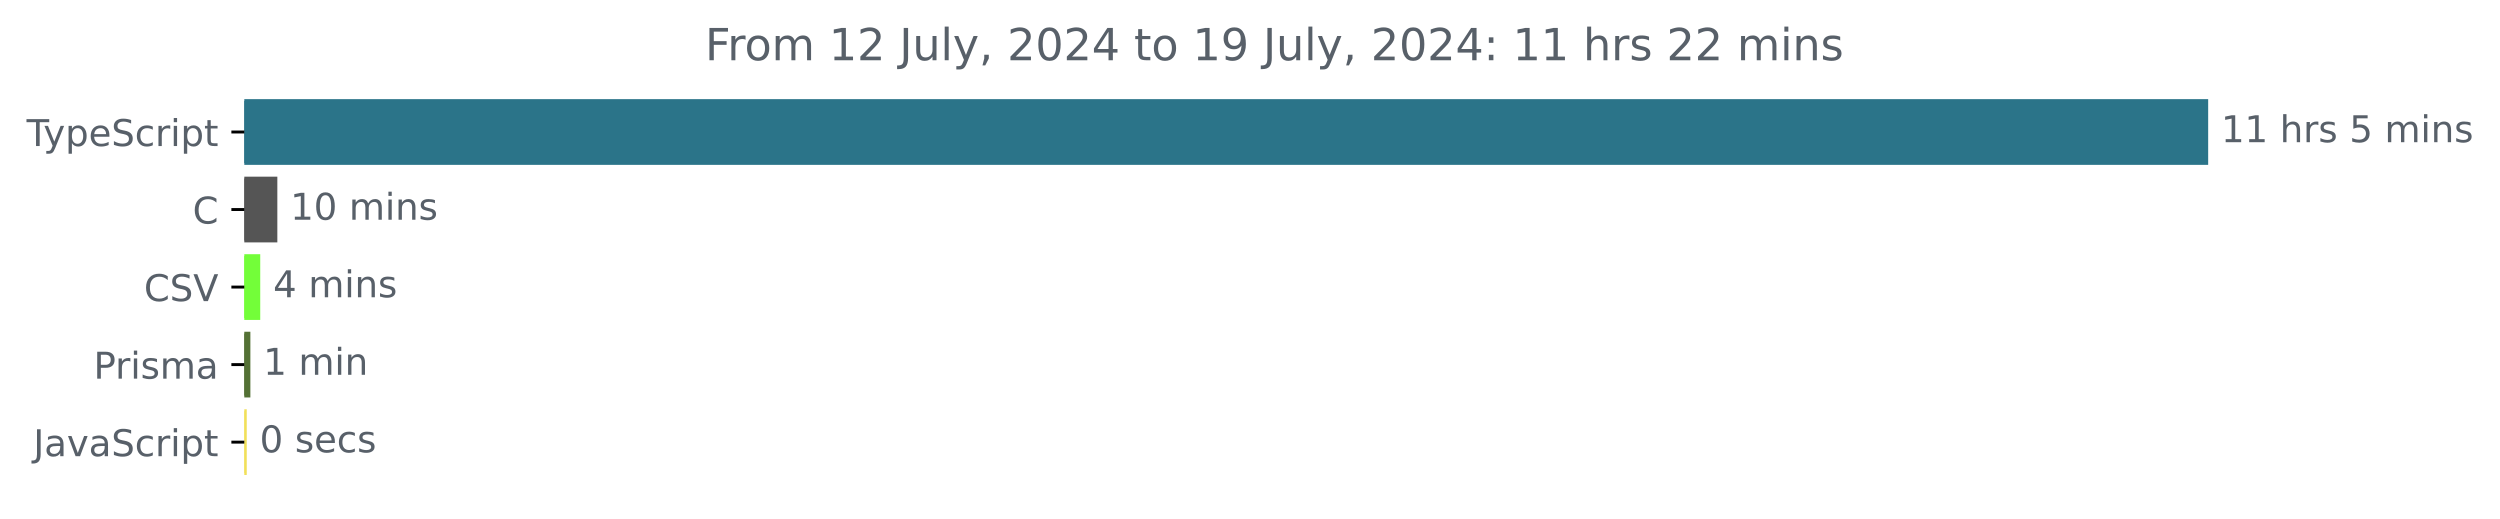
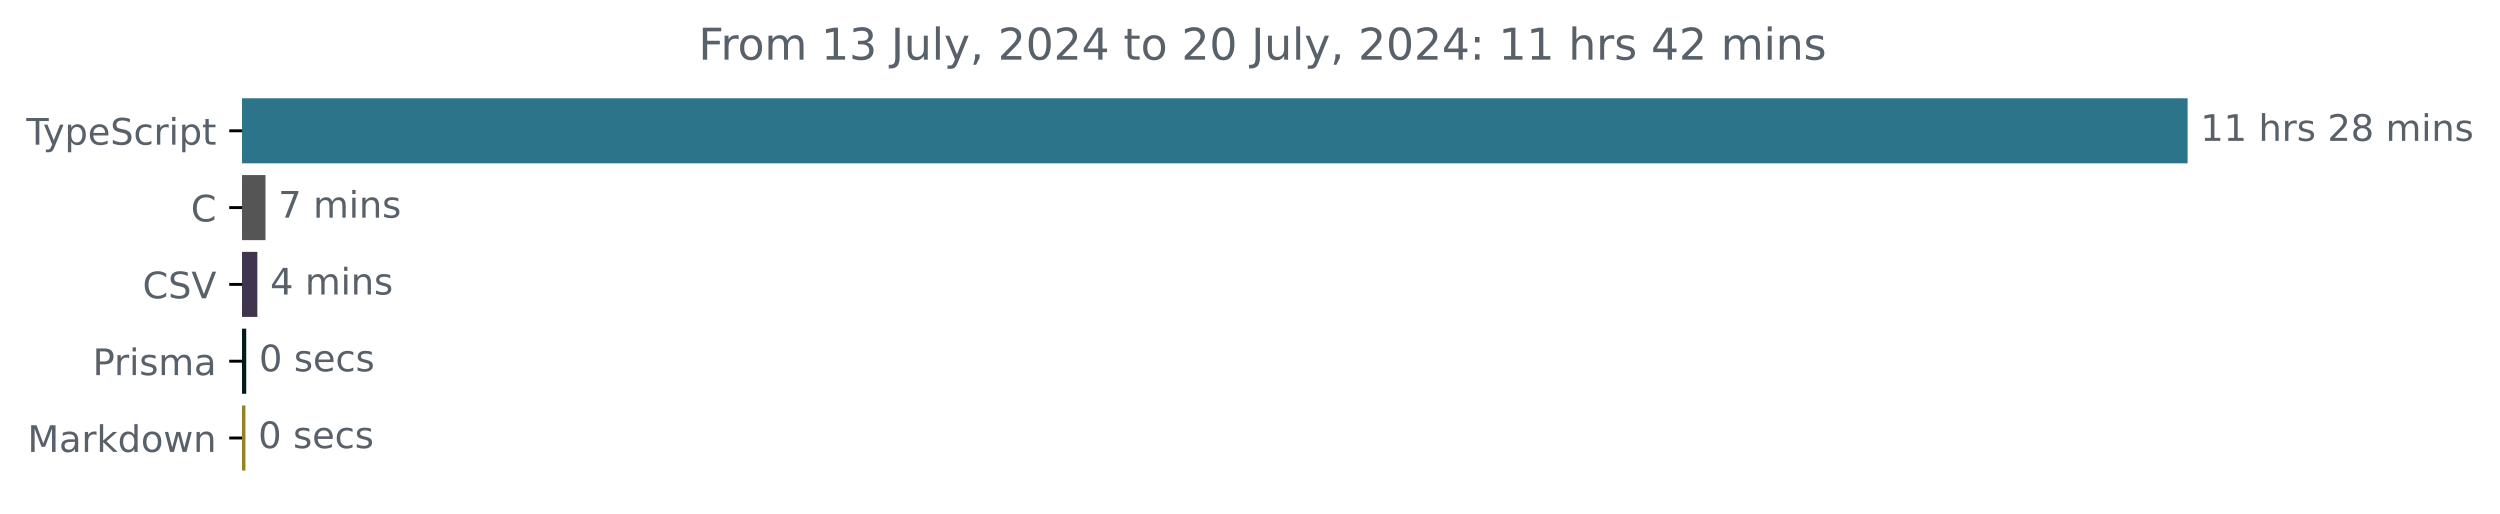
- <svg xmlns="http://www.w3.org/2000/svg" xmlns:xlink="http://www.w3.org/1999/xlink" width="677.144pt" height="140.398pt" viewBox="0 0 677.144 140.398" version="1.1">
+ <svg xmlns="http://www.w3.org/2000/svg" xmlns:xlink="http://www.w3.org/1999/xlink" width="683.507pt" height="140.398pt" viewBox="0 0 683.507 140.398" version="1.1">
  <defs>
    <style type="text/css">*{stroke-linejoin: round; stroke-linecap: butt}</style>
  </defs>
  <g id="figure_1">
    <g id="patch_1">
-       <path d="M -0 140.398  L 677.144 140.398  L 677.144 0  L -0 0  L -0 140.398  z " style="fill: none" />
+       <path d="M -0 140.398  L 683.507 140.398  L 683.507 0  L -0 0  L -0 140.398  z " style="fill: none" />
    </g>
    <g id="axes_1">
      <g id="patch_2">
-         <path d="M 66.17 27.358  L 597.599 27.358  L 597.599 44.158  L 66.17 44.158  z " clip-path="url(#pf4440fd748)" style="fill: #2b7489; stroke: #2b7489; stroke-linejoin: miter" />
+         <path d="M 66.17 27.358  L 597.599 27.358  L 597.599 44.158  L 66.17 44.158  z " clip-path="url(#p0adb0c2eaa)" style="fill: #2b7489; stroke: #2b7489; stroke-linejoin: miter" />
      </g>
      <g id="patch_3">
-         <path d="M 66.17 48.358  L 74.619 48.358  L 74.619 65.158  L 66.17 65.158  z " clip-path="url(#pf4440fd748)" style="fill: #555555; stroke: #555555; stroke-linejoin: miter" />
+         <path d="M 66.17 48.358  L 72.082 48.358  L 72.082 65.158  L 66.17 65.158  z " clip-path="url(#p0adb0c2eaa)" style="fill: #555555; stroke: #555555; stroke-linejoin: miter" />
      </g>
      <g id="patch_4">
-         <path d="M 66.17 69.358  L 69.986 69.358  L 69.986 86.158  L 66.17 86.158  z " clip-path="url(#pf4440fd748)" style="fill: #73fe39; stroke: #73fe39; stroke-linejoin: miter" />
+         <path d="M 66.17 69.358  L 69.858 69.358  L 69.858 86.158  L 66.17 86.158  z " clip-path="url(#p0adb0c2eaa)" style="fill: #41344e; stroke: #41344e; stroke-linejoin: miter" />
      </g>
      <g id="patch_5">
-         <path d="M 66.17 90.358  L 67.315 90.358  L 67.315 107.158  L 66.17 107.158  z " clip-path="url(#pf4440fd748)" style="fill: #547135; stroke: #547135; stroke-linejoin: miter" />
+         <path d="M 66.17 90.358  L 66.821 90.358  L 66.821 107.158  L 66.17 107.158  z " clip-path="url(#p0adb0c2eaa)" style="fill: #041b1d; stroke: #041b1d; stroke-linejoin: miter" />
      </g>
      <g id="patch_6">
-         <path d="M 66.17 111.358  L 66.334 111.358  L 66.334 128.158  L 66.17 128.158  z " clip-path="url(#pf4440fd748)" style="fill: #f1e05a; stroke: #f1e05a; stroke-linejoin: miter" />
+         <path d="M 66.17 111.358  L 66.604 111.358  L 66.604 128.158  L 66.17 128.158  z " clip-path="url(#p0adb0c2eaa)" style="fill: #948224; stroke: #948224; stroke-linejoin: miter" />
      </g>
      <g id="matplotlib.axis_1" />
      <g id="matplotlib.axis_2">
        <g id="ytick_1">
          <g id="line2d_1">
            <defs>
-               <path id="md02b63f171" d="M 0 0  L -3.5 0  " style="stroke: #000000; stroke-width: 0.8" />
+               <path id="m148d511587" d="M 0 0  L -3.5 0  " style="stroke: #000000; stroke-width: 0.8" />
            </defs>
            <g>
-               <use xlink:href="#md02b63f171" x="66.17" y="35.758" style="stroke: #000000; stroke-width: 0.8" />
+               <use xlink:href="#m148d511587" x="66.17" y="35.758" style="stroke: #000000; stroke-width: 0.8" />
            </g>
          </g>
          <g id="text_1">
            <g style="fill: #586069" transform="translate(7.2 39.55734) scale(0.1 -0.1)">
              <defs>
                <path id="DejaVuSans-54" d="M -19 4666  L 3928 4666  L 3928 4134  L 2272 4134  L 2272 0  L 1638 0  L 1638 4134  L -19 4134  L -19 4666  z " transform="scale(0.015625)" />
                <path id="DejaVuSans-79" d="M 2059 -325  Q 1816 -950 1584 -1140  Q 1353 -1331 966 -1331  L 506 -1331  L 506 -850  L 844 -850  Q 1081 -850 1212 -737  Q 1344 -625 1503 -206  L 1606 56  L 191 3500  L 800 3500  L 1894 763  L 2988 3500  L 3597 3500  L 2059 -325  z " transform="scale(0.015625)" />
                <path id="DejaVuSans-70" d="M 1159 525  L 1159 -1331  L 581 -1331  L 581 3500  L 1159 3500  L 1159 2969  Q 1341 3281 1617 3432  Q 1894 3584 2278 3584  Q 2916 3584 3314 3078  Q 3713 2572 3713 1747  Q 3713 922 3314 415  Q 2916 -91 2278 -91  Q 1894 -91 1617 61  Q 1341 213 1159 525  z M 3116 1747  Q 3116 2381 2855 2742  Q 2594 3103 2138 3103  Q 1681 3103 1420 2742  Q 1159 2381 1159 1747  Q 1159 1113 1420 752  Q 1681 391 2138 391  Q 2594 391 2855 752  Q 3116 1113 3116 1747  z " transform="scale(0.015625)" />
                <path id="DejaVuSans-65" d="M 3597 1894  L 3597 1613  L 953 1613  Q 991 1019 1311 708  Q 1631 397 2203 397  Q 2534 397 2845 478  Q 3156 559 3463 722  L 3463 178  Q 3153 47 2828 -22  Q 2503 -91 2169 -91  Q 1331 -91 842 396  Q 353 884 353 1716  Q 353 2575 817 3079  Q 1281 3584 2069 3584  Q 2775 3584 3186 3129  Q 3597 2675 3597 1894  z M 3022 2063  Q 3016 2534 2758 2815  Q 2500 3097 2075 3097  Q 1594 3097 1305 2825  Q 1016 2553 972 2059  L 3022 2063  z " transform="scale(0.015625)" />
                <path id="DejaVuSans-53" d="M 3425 4513  L 3425 3897  Q 3066 4069 2747 4153  Q 2428 4238 2131 4238  Q 1616 4238 1336 4038  Q 1056 3838 1056 3469  Q 1056 3159 1242 3001  Q 1428 2844 1947 2747  L 2328 2669  Q 3034 2534 3370 2195  Q 3706 1856 3706 1288  Q 3706 609 3251 259  Q 2797 -91 1919 -91  Q 1588 -91 1214 -16  Q 841 59 441 206  L 441 856  Q 825 641 1194 531  Q 1563 422 1919 422  Q 2459 422 2753 634  Q 3047 847 3047 1241  Q 3047 1584 2836 1778  Q 2625 1972 2144 2069  L 1759 2144  Q 1053 2284 737 2584  Q 422 2884 422 3419  Q 422 4038 858 4394  Q 1294 4750 2059 4750  Q 2388 4750 2728 4690  Q 3069 4631 3425 4513  z " transform="scale(0.015625)" />
                <path id="DejaVuSans-63" d="M 3122 3366  L 3122 2828  Q 2878 2963 2633 3030  Q 2388 3097 2138 3097  Q 1578 3097 1268 2742  Q 959 2388 959 1747  Q 959 1106 1268 751  Q 1578 397 2138 397  Q 2388 397 2633 464  Q 2878 531 3122 666  L 3122 134  Q 2881 22 2623 -34  Q 2366 -91 2075 -91  Q 1284 -91 818 406  Q 353 903 353 1747  Q 353 2603 823 3093  Q 1294 3584 2113 3584  Q 2378 3584 2631 3529  Q 2884 3475 3122 3366  z " transform="scale(0.015625)" />
                <path id="DejaVuSans-72" d="M 2631 2963  Q 2534 3019 2420 3045  Q 2306 3072 2169 3072  Q 1681 3072 1420 2755  Q 1159 2438 1159 1844  L 1159 0  L 581 0  L 581 3500  L 1159 3500  L 1159 2956  Q 1341 3275 1631 3429  Q 1922 3584 2338 3584  Q 2397 3584 2469 3576  Q 2541 3569 2628 3553  L 2631 2963  z " transform="scale(0.015625)" />
                <path id="DejaVuSans-69" d="M 603 3500  L 1178 3500  L 1178 0  L 603 0  L 603 3500  z M 603 4863  L 1178 4863  L 1178 4134  L 603 4134  L 603 4863  z " transform="scale(0.015625)" />
                <path id="DejaVuSans-74" d="M 1172 4494  L 1172 3500  L 2356 3500  L 2356 3053  L 1172 3053  L 1172 1153  Q 1172 725 1289 603  Q 1406 481 1766 481  L 2356 481  L 2356 0  L 1766 0  Q 1100 0 847 248  Q 594 497 594 1153  L 594 3053  L 172 3053  L 172 3500  L 594 3500  L 594 4494  L 1172 4494  z " transform="scale(0.015625)" />
              </defs>
              <use xlink:href="#DejaVuSans-54" />
              <use xlink:href="#DejaVuSans-79" x="45.459" />
              <use xlink:href="#DejaVuSans-70" x="104.639" />
              <use xlink:href="#DejaVuSans-65" x="168.115" />
              <use xlink:href="#DejaVuSans-53" x="229.639" />
              <use xlink:href="#DejaVuSans-63" x="293.115" />
              <use xlink:href="#DejaVuSans-72" x="348.096" />
              <use xlink:href="#DejaVuSans-69" x="389.209" />
              <use xlink:href="#DejaVuSans-70" x="416.992" />
              <use xlink:href="#DejaVuSans-74" x="480.469" />
            </g>
          </g>
        </g>
        <g id="ytick_2">
          <g id="line2d_2">
            <g>
-               <use xlink:href="#md02b63f171" x="66.17" y="56.758" style="stroke: #000000; stroke-width: 0.8" />
+               <use xlink:href="#m148d511587" x="66.17" y="56.758" style="stroke: #000000; stroke-width: 0.8" />
            </g>
          </g>
          <g id="text_2">
            <g style="fill: #586069" transform="translate(52.1875 60.55734) scale(0.1 -0.1)">
              <defs>
                <path id="DejaVuSans-43" d="M 4122 4306  L 4122 3641  Q 3803 3938 3442 4084  Q 3081 4231 2675 4231  Q 1875 4231 1450 3742  Q 1025 3253 1025 2328  Q 1025 1406 1450 917  Q 1875 428 2675 428  Q 3081 428 3442 575  Q 3803 722 4122 1019  L 4122 359  Q 3791 134 3420 21  Q 3050 -91 2638 -91  Q 1578 -91 968 557  Q 359 1206 359 2328  Q 359 3453 968 4101  Q 1578 4750 2638 4750  Q 3056 4750 3426 4639  Q 3797 4528 4122 4306  z " transform="scale(0.015625)" />
              </defs>
              <use xlink:href="#DejaVuSans-43" />
            </g>
          </g>
        </g>
        <g id="ytick_3">
          <g id="line2d_3">
            <g>
-               <use xlink:href="#md02b63f171" x="66.17" y="77.758" style="stroke: #000000; stroke-width: 0.8" />
+               <use xlink:href="#m148d511587" x="66.17" y="77.758" style="stroke: #000000; stroke-width: 0.8" />
            </g>
          </g>
          <g id="text_3">
            <g style="fill: #586069" transform="translate(38.99844 81.55734) scale(0.1 -0.1)">
              <defs>
                <path id="DejaVuSans-56" d="M 1831 0  L 50 4666  L 709 4666  L 2188 738  L 3669 4666  L 4325 4666  L 2547 0  L 1831 0  z " transform="scale(0.015625)" />
              </defs>
              <use xlink:href="#DejaVuSans-43" />
              <use xlink:href="#DejaVuSans-53" x="69.824" />
              <use xlink:href="#DejaVuSans-56" x="133.301" />
            </g>
          </g>
        </g>
        <g id="ytick_4">
          <g id="line2d_4">
            <g>
-               <use xlink:href="#md02b63f171" x="66.17" y="98.758" style="stroke: #000000; stroke-width: 0.8" />
+               <use xlink:href="#m148d511587" x="66.17" y="98.758" style="stroke: #000000; stroke-width: 0.8" />
            </g>
          </g>
          <g id="text_4">
            <g style="fill: #586069" transform="translate(25.34844 102.5573) scale(0.1 -0.1)">
              <defs>
                <path id="DejaVuSans-50" d="M 1259 4147  L 1259 2394  L 2053 2394  Q 2494 2394 2734 2622  Q 2975 2850 2975 3272  Q 2975 3691 2734 3919  Q 2494 4147 2053 4147  L 1259 4147  z M 628 4666  L 2053 4666  Q 2838 4666 3239 4311  Q 3641 3956 3641 3272  Q 3641 2581 3239 2228  Q 2838 1875 2053 1875  L 1259 1875  L 1259 0  L 628 0  L 628 4666  z " transform="scale(0.015625)" />
                <path id="DejaVuSans-73" d="M 2834 3397  L 2834 2853  Q 2591 2978 2328 3040  Q 2066 3103 1784 3103  Q 1356 3103 1142 2972  Q 928 2841 928 2578  Q 928 2378 1081 2264  Q 1234 2150 1697 2047  L 1894 2003  Q 2506 1872 2764 1633  Q 3022 1394 3022 966  Q 3022 478 2636 193  Q 2250 -91 1575 -91  Q 1294 -91 989 -36  Q 684 19 347 128  L 347 722  Q 666 556 975 473  Q 1284 391 1588 391  Q 1994 391 2212 530  Q 2431 669 2431 922  Q 2431 1156 2273 1281  Q 2116 1406 1581 1522  L 1381 1569  Q 847 1681 609 1914  Q 372 2147 372 2553  Q 372 3047 722 3315  Q 1072 3584 1716 3584  Q 2034 3584 2315 3537  Q 2597 3491 2834 3397  z " transform="scale(0.015625)" />
                <path id="DejaVuSans-6d" d="M 3328 2828  Q 3544 3216 3844 3400  Q 4144 3584 4550 3584  Q 5097 3584 5394 3201  Q 5691 2819 5691 2113  L 5691 0  L 5113 0  L 5113 2094  Q 5113 2597 4934 2840  Q 4756 3084 4391 3084  Q 3944 3084 3684 2787  Q 3425 2491 3425 1978  L 3425 0  L 2847 0  L 2847 2094  Q 2847 2600 2669 2842  Q 2491 3084 2119 3084  Q 1678 3084 1418 2786  Q 1159 2488 1159 1978  L 1159 0  L 581 0  L 581 3500  L 1159 3500  L 1159 2956  Q 1356 3278 1631 3431  Q 1906 3584 2284 3584  Q 2666 3584 2933 3390  Q 3200 3197 3328 2828  z " transform="scale(0.015625)" />
                <path id="DejaVuSans-61" d="M 2194 1759  Q 1497 1759 1228 1600  Q 959 1441 959 1056  Q 959 750 1161 570  Q 1363 391 1709 391  Q 2188 391 2477 730  Q 2766 1069 2766 1631  L 2766 1759  L 2194 1759  z M 3341 1997  L 3341 0  L 2766 0  L 2766 531  Q 2569 213 2275 61  Q 1981 -91 1556 -91  Q 1019 -91 701 211  Q 384 513 384 1019  Q 384 1609 779 1909  Q 1175 2209 1959 2209  L 2766 2209  L 2766 2266  Q 2766 2663 2505 2880  Q 2244 3097 1772 3097  Q 1472 3097 1187 3025  Q 903 2953 641 2809  L 641 3341  Q 956 3463 1253 3523  Q 1550 3584 1831 3584  Q 2591 3584 2966 3190  Q 3341 2797 3341 1997  z " transform="scale(0.015625)" />
              </defs>
              <use xlink:href="#DejaVuSans-50" />
              <use xlink:href="#DejaVuSans-72" x="58.553" />
              <use xlink:href="#DejaVuSans-69" x="99.666" />
              <use xlink:href="#DejaVuSans-73" x="127.449" />
              <use xlink:href="#DejaVuSans-6d" x="179.549" />
              <use xlink:href="#DejaVuSans-61" x="276.961" />
            </g>
          </g>
        </g>
        <g id="ytick_5">
          <g id="line2d_5">
            <g>
-               <use xlink:href="#md02b63f171" x="66.17" y="119.758" style="stroke: #000000; stroke-width: 0.8" />
+               <use xlink:href="#m148d511587" x="66.17" y="119.758" style="stroke: #000000; stroke-width: 0.8" />
            </g>
          </g>
          <g id="text_5">
-             <g style="fill: #586069" transform="translate(9.040625 123.5573) scale(0.1 -0.1)">
-               <defs>
-                 <path id="DejaVuSans-4a" d="M 628 4666  L 1259 4666  L 1259 325  Q 1259 -519 939 -900  Q 619 -1281 -91 -1281  L -331 -1281  L -331 -750  L -134 -750  Q 284 -750 456 -515  Q 628 -281 628 325  L 628 4666  z " transform="scale(0.015625)" />
-                 <path id="DejaVuSans-76" d="M 191 3500  L 800 3500  L 1894 563  L 2988 3500  L 3597 3500  L 2284 0  L 1503 0  L 191 3500  z " transform="scale(0.015625)" />
-               </defs>
-               <use xlink:href="#DejaVuSans-4a" />
-               <use xlink:href="#DejaVuSans-61" x="29.492" />
-               <use xlink:href="#DejaVuSans-76" x="90.771" />
-               <use xlink:href="#DejaVuSans-61" x="149.951" />
-               <use xlink:href="#DejaVuSans-53" x="211.23" />
-               <use xlink:href="#DejaVuSans-63" x="274.707" />
-               <use xlink:href="#DejaVuSans-72" x="329.688" />
-               <use xlink:href="#DejaVuSans-69" x="370.801" />
-               <use xlink:href="#DejaVuSans-70" x="398.584" />
-               <use xlink:href="#DejaVuSans-74" x="462.061" />
+             <g style="fill: #586069" transform="translate(7.529688 123.5573) scale(0.1 -0.1)">
+               <defs>
+                 <path id="DejaVuSans-4d" d="M 628 4666  L 1569 4666  L 2759 1491  L 3956 4666  L 4897 4666  L 4897 0  L 4281 0  L 4281 4097  L 3078 897  L 2444 897  L 1241 4097  L 1241 0  L 628 0  L 628 4666  z " transform="scale(0.015625)" />
+                 <path id="DejaVuSans-6b" d="M 581 4863  L 1159 4863  L 1159 1991  L 2875 3500  L 3609 3500  L 1753 1863  L 3688 0  L 2938 0  L 1159 1709  L 1159 0  L 581 0  L 581 4863  z " transform="scale(0.015625)" />
+                 <path id="DejaVuSans-64" d="M 2906 2969  L 2906 4863  L 3481 4863  L 3481 0  L 2906 0  L 2906 525  Q 2725 213 2448 61  Q 2172 -91 1784 -91  Q 1150 -91 751 415  Q 353 922 353 1747  Q 353 2572 751 3078  Q 1150 3584 1784 3584  Q 2172 3584 2448 3432  Q 2725 3281 2906 2969  z M 947 1747  Q 947 1113 1208 752  Q 1469 391 1925 391  Q 2381 391 2643 752  Q 2906 1113 2906 1747  Q 2906 2381 2643 2742  Q 2381 3103 1925 3103  Q 1469 3103 1208 2742  Q 947 2381 947 1747  z " transform="scale(0.015625)" />
+                 <path id="DejaVuSans-6f" d="M 1959 3097  Q 1497 3097 1228 2736  Q 959 2375 959 1747  Q 959 1119 1226 758  Q 1494 397 1959 397  Q 2419 397 2687 759  Q 2956 1122 2956 1747  Q 2956 2369 2687 2733  Q 2419 3097 1959 3097  z M 1959 3584  Q 2709 3584 3137 3096  Q 3566 2609 3566 1747  Q 3566 888 3137 398  Q 2709 -91 1959 -91  Q 1206 -91 779 398  Q 353 888 353 1747  Q 353 2609 779 3096  Q 1206 3584 1959 3584  z " transform="scale(0.015625)" />
+                 <path id="DejaVuSans-77" d="M 269 3500  L 844 3500  L 1563 769  L 2278 3500  L 2956 3500  L 3675 769  L 4391 3500  L 4966 3500  L 4050 0  L 3372 0  L 2619 2869  L 1863 0  L 1184 0  L 269 3500  z " transform="scale(0.015625)" />
+                 <path id="DejaVuSans-6e" d="M 3513 2113  L 3513 0  L 2938 0  L 2938 2094  Q 2938 2591 2744 2837  Q 2550 3084 2163 3084  Q 1697 3084 1428 2787  Q 1159 2491 1159 1978  L 1159 0  L 581 0  L 581 3500  L 1159 3500  L 1159 2956  Q 1366 3272 1645 3428  Q 1925 3584 2291 3584  Q 2894 3584 3203 3211  Q 3513 2838 3513 2113  z " transform="scale(0.015625)" />
+               </defs>
+               <use xlink:href="#DejaVuSans-4d" />
+               <use xlink:href="#DejaVuSans-61" x="86.279" />
+               <use xlink:href="#DejaVuSans-72" x="147.559" />
+               <use xlink:href="#DejaVuSans-6b" x="188.672" />
+               <use xlink:href="#DejaVuSans-64" x="246.582" />
+               <use xlink:href="#DejaVuSans-6f" x="310.059" />
+               <use xlink:href="#DejaVuSans-77" x="371.24" />
+               <use xlink:href="#DejaVuSans-6e" x="453.027" />
            </g>
          </g>
        </g>
      </g>
      <g id="text_6">
        <g style="fill: #586069" transform="translate(601.5989 38.5175) scale(0.1 -0.1)">
          <defs>
            <path id="DejaVuSans-31" d="M 794 531  L 1825 531  L 1825 4091  L 703 3866  L 703 4441  L 1819 4666  L 2450 4666  L 2450 531  L 3481 531  L 3481 0  L 794 0  L 794 531  z " transform="scale(0.015625)" />
            <path id="DejaVuSans-20" transform="scale(0.015625)" />
            <path id="DejaVuSans-68" d="M 3513 2113  L 3513 0  L 2938 0  L 2938 2094  Q 2938 2591 2744 2837  Q 2550 3084 2163 3084  Q 1697 3084 1428 2787  Q 1159 2491 1159 1978  L 1159 0  L 581 0  L 581 4863  L 1159 4863  L 1159 2956  Q 1366 3272 1645 3428  Q 1925 3584 2291 3584  Q 2894 3584 3203 3211  Q 3513 2838 3513 2113  z " transform="scale(0.015625)" />
-             <path id="DejaVuSans-35" d="M 691 4666  L 3169 4666  L 3169 4134  L 1269 4134  L 1269 2991  Q 1406 3038 1543 3061  Q 1681 3084 1819 3084  Q 2600 3084 3056 2656  Q 3513 2228 3513 1497  Q 3513 744 3044 326  Q 2575 -91 1722 -91  Q 1428 -91 1123 -41  Q 819 9 494 109  L 494 744  Q 775 591 1075 516  Q 1375 441 1709 441  Q 2250 441 2565 725  Q 2881 1009 2881 1497  Q 2881 1984 2565 2268  Q 2250 2553 1709 2553  Q 1456 2553 1204 2497  Q 953 2441 691 2322  L 691 4666  z " transform="scale(0.015625)" />
-             <path id="DejaVuSans-6e" d="M 3513 2113  L 3513 0  L 2938 0  L 2938 2094  Q 2938 2591 2744 2837  Q 2550 3084 2163 3084  Q 1697 3084 1428 2787  Q 1159 2491 1159 1978  L 1159 0  L 581 0  L 581 3500  L 1159 3500  L 1159 2956  Q 1366 3272 1645 3428  Q 1925 3584 2291 3584  Q 2894 3584 3203 3211  Q 3513 2838 3513 2113  z " transform="scale(0.015625)" />
+             <path id="DejaVuSans-32" d="M 1228 531  L 3431 531  L 3431 0  L 469 0  L 469 531  Q 828 903 1448 1529  Q 2069 2156 2228 2338  Q 2531 2678 2651 2914  Q 2772 3150 2772 3378  Q 2772 3750 2511 3984  Q 2250 4219 1831 4219  Q 1534 4219 1204 4116  Q 875 4013 500 3803  L 500 4441  Q 881 4594 1212 4672  Q 1544 4750 1819 4750  Q 2544 4750 2975 4387  Q 3406 4025 3406 3419  Q 3406 3131 3298 2873  Q 3191 2616 2906 2266  Q 2828 2175 2409 1742  Q 1991 1309 1228 531  z " transform="scale(0.015625)" />
+             <path id="DejaVuSans-38" d="M 2034 2216  Q 1584 2216 1326 1975  Q 1069 1734 1069 1313  Q 1069 891 1326 650  Q 1584 409 2034 409  Q 2484 409 2743 651  Q 3003 894 3003 1313  Q 3003 1734 2745 1975  Q 2488 2216 2034 2216  z M 1403 2484  Q 997 2584 770 2862  Q 544 3141 544 3541  Q 544 4100 942 4425  Q 1341 4750 2034 4750  Q 2731 4750 3128 4425  Q 3525 4100 3525 3541  Q 3525 3141 3298 2862  Q 3072 2584 2669 2484  Q 3125 2378 3379 2068  Q 3634 1759 3634 1313  Q 3634 634 3220 271  Q 2806 -91 2034 -91  Q 1263 -91 848 271  Q 434 634 434 1313  Q 434 1759 690 2068  Q 947 2378 1403 2484  z M 1172 3481  Q 1172 3119 1398 2916  Q 1625 2713 2034 2713  Q 2441 2713 2670 2916  Q 2900 3119 2900 3481  Q 2900 3844 2670 4047  Q 2441 4250 2034 4250  Q 1625 4250 1398 4047  Q 1172 3844 1172 3481  z " transform="scale(0.015625)" />
          </defs>
          <use xlink:href="#DejaVuSans-31" />
          <use xlink:href="#DejaVuSans-31" x="63.623" />
          <use xlink:href="#DejaVuSans-20" x="127.246" />
          <use xlink:href="#DejaVuSans-68" x="159.033" />
          <use xlink:href="#DejaVuSans-72" x="222.412" />
          <use xlink:href="#DejaVuSans-73" x="263.525" />
          <use xlink:href="#DejaVuSans-20" x="315.625" />
-           <use xlink:href="#DejaVuSans-35" x="347.412" />
-           <use xlink:href="#DejaVuSans-20" x="411.035" />
-           <use xlink:href="#DejaVuSans-6d" x="442.822" />
-           <use xlink:href="#DejaVuSans-69" x="540.234" />
-           <use xlink:href="#DejaVuSans-6e" x="568.018" />
-           <use xlink:href="#DejaVuSans-73" x="631.396" />
+           <use xlink:href="#DejaVuSans-32" x="347.412" />
+           <use xlink:href="#DejaVuSans-38" x="411.035" />
+           <use xlink:href="#DejaVuSans-20" x="474.658" />
+           <use xlink:href="#DejaVuSans-6d" x="506.445" />
+           <use xlink:href="#DejaVuSans-69" x="603.857" />
+           <use xlink:href="#DejaVuSans-6e" x="631.641" />
+           <use xlink:href="#DejaVuSans-73" x="695.02" />
        </g>
      </g>
      <g id="text_7">
-         <g style="fill: #586069" transform="translate(78.61866 59.5175) scale(0.1 -0.1)">
-           <defs>
-             <path id="DejaVuSans-30" d="M 2034 4250  Q 1547 4250 1301 3770  Q 1056 3291 1056 2328  Q 1056 1369 1301 889  Q 1547 409 2034 409  Q 2525 409 2770 889  Q 3016 1369 3016 2328  Q 3016 3291 2770 3770  Q 2525 4250 2034 4250  z M 2034 4750  Q 2819 4750 3233 4129  Q 3647 3509 3647 2328  Q 3647 1150 3233 529  Q 2819 -91 2034 -91  Q 1250 -91 836 529  Q 422 1150 422 2328  Q 422 3509 836 4129  Q 1250 4750 2034 4750  z " transform="scale(0.015625)" />
-           </defs>
-           <use xlink:href="#DejaVuSans-31" />
-           <use xlink:href="#DejaVuSans-30" x="63.623" />
-           <use xlink:href="#DejaVuSans-20" x="127.246" />
-           <use xlink:href="#DejaVuSans-6d" x="159.033" />
-           <use xlink:href="#DejaVuSans-69" x="256.445" />
-           <use xlink:href="#DejaVuSans-6e" x="284.229" />
-           <use xlink:href="#DejaVuSans-73" x="347.607" />
-         </g>
-       </g>
-       <g id="text_8">
-         <g style="fill: #586069" transform="translate(73.9857 80.5175) scale(0.1 -0.1)">
-           <defs>
-             <path id="DejaVuSans-34" d="M 2419 4116  L 825 1625  L 2419 1625  L 2419 4116  z M 2253 4666  L 3047 4666  L 3047 1625  L 3713 1625  L 3713 1100  L 3047 1100  L 3047 0  L 2419 0  L 2419 1100  L 313 1100  L 313 1709  L 2253 4666  z " transform="scale(0.015625)" />
-           </defs>
-           <use xlink:href="#DejaVuSans-34" />
+         <g style="fill: #586069" transform="translate(76.0817 59.5175) scale(0.1 -0.1)">
+           <defs>
+             <path id="DejaVuSans-37" d="M 525 4666  L 3525 4666  L 3525 4397  L 1831 0  L 1172 0  L 2766 4134  L 525 4134  L 525 4666  z " transform="scale(0.015625)" />
+           </defs>
+           <use xlink:href="#DejaVuSans-37" />
          <use xlink:href="#DejaVuSans-20" x="63.623" />
          <use xlink:href="#DejaVuSans-6d" x="95.41" />
          <use xlink:href="#DejaVuSans-69" x="192.822" />
          <use xlink:href="#DejaVuSans-6e" x="220.605" />
          <use xlink:href="#DejaVuSans-73" x="283.984" />
        </g>
      </g>
-       <g id="text_9">
-         <g style="fill: #586069" transform="translate(71.31493 101.5175) scale(0.1 -0.1)">
-           <use xlink:href="#DejaVuSans-31" />
+       <g id="text_8">
+         <g style="fill: #586069" transform="translate(73.85815 80.5175) scale(0.1 -0.1)">
+           <defs>
+             <path id="DejaVuSans-34" d="M 2419 4116  L 825 1625  L 2419 1625  L 2419 4116  z M 2253 4666  L 3047 4666  L 3047 1625  L 3713 1625  L 3713 1100  L 3047 1100  L 3047 0  L 2419 0  L 2419 1100  L 313 1100  L 313 1709  L 2253 4666  z " transform="scale(0.015625)" />
+           </defs>
+           <use xlink:href="#DejaVuSans-34" />
          <use xlink:href="#DejaVuSans-20" x="63.623" />
          <use xlink:href="#DejaVuSans-6d" x="95.41" />
          <use xlink:href="#DejaVuSans-69" x="192.822" />
          <use xlink:href="#DejaVuSans-6e" x="220.605" />
-         </g>
-       </g>
-       <g id="text_10">
-         <g style="fill: #586069" transform="translate(70.33383 122.5175) scale(0.1 -0.1)">
+           <use xlink:href="#DejaVuSans-73" x="283.984" />
+         </g>
+       </g>
+       <g id="text_9">
+         <g style="fill: #586069" transform="translate(70.82111 101.5175) scale(0.1 -0.1)">
+           <defs>
+             <path id="DejaVuSans-30" d="M 2034 4250  Q 1547 4250 1301 3770  Q 1056 3291 1056 2328  Q 1056 1369 1301 889  Q 1547 409 2034 409  Q 2525 409 2770 889  Q 3016 1369 3016 2328  Q 3016 3291 2770 3770  Q 2525 4250 2034 4250  z M 2034 4750  Q 2819 4750 3233 4129  Q 3647 3509 3647 2328  Q 3647 1150 3233 529  Q 2819 -91 2034 -91  Q 1250 -91 836 529  Q 422 1150 422 2328  Q 422 3509 836 4129  Q 1250 4750 2034 4750  z " transform="scale(0.015625)" />
+           </defs>
          <use xlink:href="#DejaVuSans-30" />
          <use xlink:href="#DejaVuSans-20" x="63.623" />
          <use xlink:href="#DejaVuSans-73" x="95.41" />
          <use xlink:href="#DejaVuSans-65" x="147.51" />
          <use xlink:href="#DejaVuSans-63" x="209.033" />
          <use xlink:href="#DejaVuSans-73" x="264.014" />
        </g>
      </g>
+       <g id="text_10">
+         <g style="fill: #586069" transform="translate(70.60418 122.5175) scale(0.1 -0.1)">
+           <use xlink:href="#DejaVuSans-30" />
+           <use xlink:href="#DejaVuSans-20" x="63.623" />
+           <use xlink:href="#DejaVuSans-73" x="95.41" />
+           <use xlink:href="#DejaVuSans-65" x="147.51" />
+           <use xlink:href="#DejaVuSans-63" x="209.033" />
+           <use xlink:href="#DejaVuSans-73" x="264.014" />
+         </g>
+       </g>
      <g id="text_11">
        <g style="fill: #586069" transform="translate(190.9778 16.31812) scale(0.12 -0.12)">
          <defs>
            <path id="DejaVuSans-46" d="M 628 4666  L 3309 4666  L 3309 4134  L 1259 4134  L 1259 2759  L 3109 2759  L 3109 2228  L 1259 2228  L 1259 0  L 628 0  L 628 4666  z " transform="scale(0.015625)" />
-             <path id="DejaVuSans-6f" d="M 1959 3097  Q 1497 3097 1228 2736  Q 959 2375 959 1747  Q 959 1119 1226 758  Q 1494 397 1959 397  Q 2419 397 2687 759  Q 2956 1122 2956 1747  Q 2956 2369 2687 2733  Q 2419 3097 1959 3097  z M 1959 3584  Q 2709 3584 3137 3096  Q 3566 2609 3566 1747  Q 3566 888 3137 398  Q 2709 -91 1959 -91  Q 1206 -91 779 398  Q 353 888 353 1747  Q 353 2609 779 3096  Q 1206 3584 1959 3584  z " transform="scale(0.015625)" />
-             <path id="DejaVuSans-32" d="M 1228 531  L 3431 531  L 3431 0  L 469 0  L 469 531  Q 828 903 1448 1529  Q 2069 2156 2228 2338  Q 2531 2678 2651 2914  Q 2772 3150 2772 3378  Q 2772 3750 2511 3984  Q 2250 4219 1831 4219  Q 1534 4219 1204 4116  Q 875 4013 500 3803  L 500 4441  Q 881 4594 1212 4672  Q 1544 4750 1819 4750  Q 2544 4750 2975 4387  Q 3406 4025 3406 3419  Q 3406 3131 3298 2873  Q 3191 2616 2906 2266  Q 2828 2175 2409 1742  Q 1991 1309 1228 531  z " transform="scale(0.015625)" />
+             <path id="DejaVuSans-33" d="M 2597 2516  Q 3050 2419 3304 2112  Q 3559 1806 3559 1356  Q 3559 666 3084 287  Q 2609 -91 1734 -91  Q 1441 -91 1130 -33  Q 819 25 488 141  L 488 750  Q 750 597 1062 519  Q 1375 441 1716 441  Q 2309 441 2620 675  Q 2931 909 2931 1356  Q 2931 1769 2642 2001  Q 2353 2234 1838 2234  L 1294 2234  L 1294 2753  L 1863 2753  Q 2328 2753 2575 2939  Q 2822 3125 2822 3475  Q 2822 3834 2567 4026  Q 2313 4219 1838 4219  Q 1578 4219 1281 4162  Q 984 4106 628 3988  L 628 4550  Q 988 4650 1302 4700  Q 1616 4750 1894 4750  Q 2613 4750 3031 4423  Q 3450 4097 3450 3541  Q 3450 3153 3228 2886  Q 3006 2619 2597 2516  z " transform="scale(0.015625)" />
+             <path id="DejaVuSans-4a" d="M 628 4666  L 1259 4666  L 1259 325  Q 1259 -519 939 -900  Q 619 -1281 -91 -1281  L -331 -1281  L -331 -750  L -134 -750  Q 284 -750 456 -515  Q 628 -281 628 325  L 628 4666  z " transform="scale(0.015625)" />
            <path id="DejaVuSans-75" d="M 544 1381  L 544 3500  L 1119 3500  L 1119 1403  Q 1119 906 1312 657  Q 1506 409 1894 409  Q 2359 409 2629 706  Q 2900 1003 2900 1516  L 2900 3500  L 3475 3500  L 3475 0  L 2900 0  L 2900 538  Q 2691 219 2414 64  Q 2138 -91 1772 -91  Q 1169 -91 856 284  Q 544 659 544 1381  z M 1991 3584  L 1991 3584  z " transform="scale(0.015625)" />
            <path id="DejaVuSans-6c" d="M 603 4863  L 1178 4863  L 1178 0  L 603 0  L 603 4863  z " transform="scale(0.015625)" />
            <path id="DejaVuSans-2c" d="M 750 794  L 1409 794  L 1409 256  L 897 -744  L 494 -744  L 750 256  L 750 794  z " transform="scale(0.015625)" />
-             <path id="DejaVuSans-39" d="M 703 97  L 703 672  Q 941 559 1184 500  Q 1428 441 1663 441  Q 2288 441 2617 861  Q 2947 1281 2994 2138  Q 2813 1869 2534 1725  Q 2256 1581 1919 1581  Q 1219 1581 811 2004  Q 403 2428 403 3163  Q 403 3881 828 4315  Q 1253 4750 1959 4750  Q 2769 4750 3195 4129  Q 3622 3509 3622 2328  Q 3622 1225 3098 567  Q 2575 -91 1691 -91  Q 1453 -91 1209 -44  Q 966 3 703 97  z M 1959 2075  Q 2384 2075 2632 2365  Q 2881 2656 2881 3163  Q 2881 3666 2632 3958  Q 2384 4250 1959 4250  Q 1534 4250 1286 3958  Q 1038 3666 1038 3163  Q 1038 2656 1286 2365  Q 1534 2075 1959 2075  z " transform="scale(0.015625)" />
            <path id="DejaVuSans-3a" d="M 750 794  L 1409 794  L 1409 0  L 750 0  L 750 794  z M 750 3309  L 1409 3309  L 1409 2516  L 750 2516  L 750 3309  z " transform="scale(0.015625)" />
          </defs>
          <use xlink:href="#DejaVuSans-46" />
          <use xlink:href="#DejaVuSans-72" x="50.27" />
          <use xlink:href="#DejaVuSans-6f" x="89.133" />
          <use xlink:href="#DejaVuSans-6d" x="150.314" />
          <use xlink:href="#DejaVuSans-20" x="247.727" />
          <use xlink:href="#DejaVuSans-31" x="279.514" />
-           <use xlink:href="#DejaVuSans-32" x="343.137" />
+           <use xlink:href="#DejaVuSans-33" x="343.137" />
          <use xlink:href="#DejaVuSans-20" x="406.76" />
          <use xlink:href="#DejaVuSans-4a" x="438.547" />
          <use xlink:href="#DejaVuSans-75" x="468.039" />
          <use xlink:href="#DejaVuSans-6c" x="531.418" />
          <use xlink:href="#DejaVuSans-79" x="559.201" />
          <use xlink:href="#DejaVuSans-2c" x="618.381" />
          <use xlink:href="#DejaVuSans-20" x="650.168" />
          <use xlink:href="#DejaVuSans-32" x="681.955" />
          <use xlink:href="#DejaVuSans-30" x="745.578" />
          <use xlink:href="#DejaVuSans-32" x="809.201" />
          <use xlink:href="#DejaVuSans-34" x="872.824" />
          <use xlink:href="#DejaVuSans-20" x="936.447" />
          <use xlink:href="#DejaVuSans-74" x="968.234" />
          <use xlink:href="#DejaVuSans-6f" x="1007.443" />
          <use xlink:href="#DejaVuSans-20" x="1068.625" />
-           <use xlink:href="#DejaVuSans-31" x="1100.412" />
-           <use xlink:href="#DejaVuSans-39" x="1164.035" />
+           <use xlink:href="#DejaVuSans-32" x="1100.412" />
+           <use xlink:href="#DejaVuSans-30" x="1164.035" />
          <use xlink:href="#DejaVuSans-20" x="1227.658" />
          <use xlink:href="#DejaVuSans-4a" x="1259.445" />
          <use xlink:href="#DejaVuSans-75" x="1288.938" />
          <use xlink:href="#DejaVuSans-6c" x="1352.316" />
          <use xlink:href="#DejaVuSans-79" x="1380.1" />
          <use xlink:href="#DejaVuSans-2c" x="1439.279" />
          <use xlink:href="#DejaVuSans-20" x="1471.066" />
          <use xlink:href="#DejaVuSans-32" x="1502.854" />
          <use xlink:href="#DejaVuSans-30" x="1566.477" />
          <use xlink:href="#DejaVuSans-32" x="1630.1" />
          <use xlink:href="#DejaVuSans-34" x="1693.723" />
          <use xlink:href="#DejaVuSans-3a" x="1757.346" />
          <use xlink:href="#DejaVuSans-20" x="1791.037" />
          <use xlink:href="#DejaVuSans-31" x="1822.824" />
          <use xlink:href="#DejaVuSans-31" x="1886.447" />
          <use xlink:href="#DejaVuSans-20" x="1950.07" />
          <use xlink:href="#DejaVuSans-68" x="1981.857" />
          <use xlink:href="#DejaVuSans-72" x="2045.236" />
          <use xlink:href="#DejaVuSans-73" x="2086.35" />
          <use xlink:href="#DejaVuSans-20" x="2138.449" />
-           <use xlink:href="#DejaVuSans-32" x="2170.236" />
+           <use xlink:href="#DejaVuSans-34" x="2170.236" />
          <use xlink:href="#DejaVuSans-32" x="2233.859" />
          <use xlink:href="#DejaVuSans-20" x="2297.482" />
          <use xlink:href="#DejaVuSans-6d" x="2329.27" />
          <use xlink:href="#DejaVuSans-69" x="2426.682" />
          <use xlink:href="#DejaVuSans-6e" x="2454.465" />
          <use xlink:href="#DejaVuSans-73" x="2517.844" />
        </g>
      </g>
    </g>
  </g>
  <defs>
-     <clipPath id="pf4440fd748">
+     <clipPath id="p0adb0c2eaa">
      <rect x="66.17" y="22.318" width="558" height="110.88" />
    </clipPath>
  </defs>
</svg>
